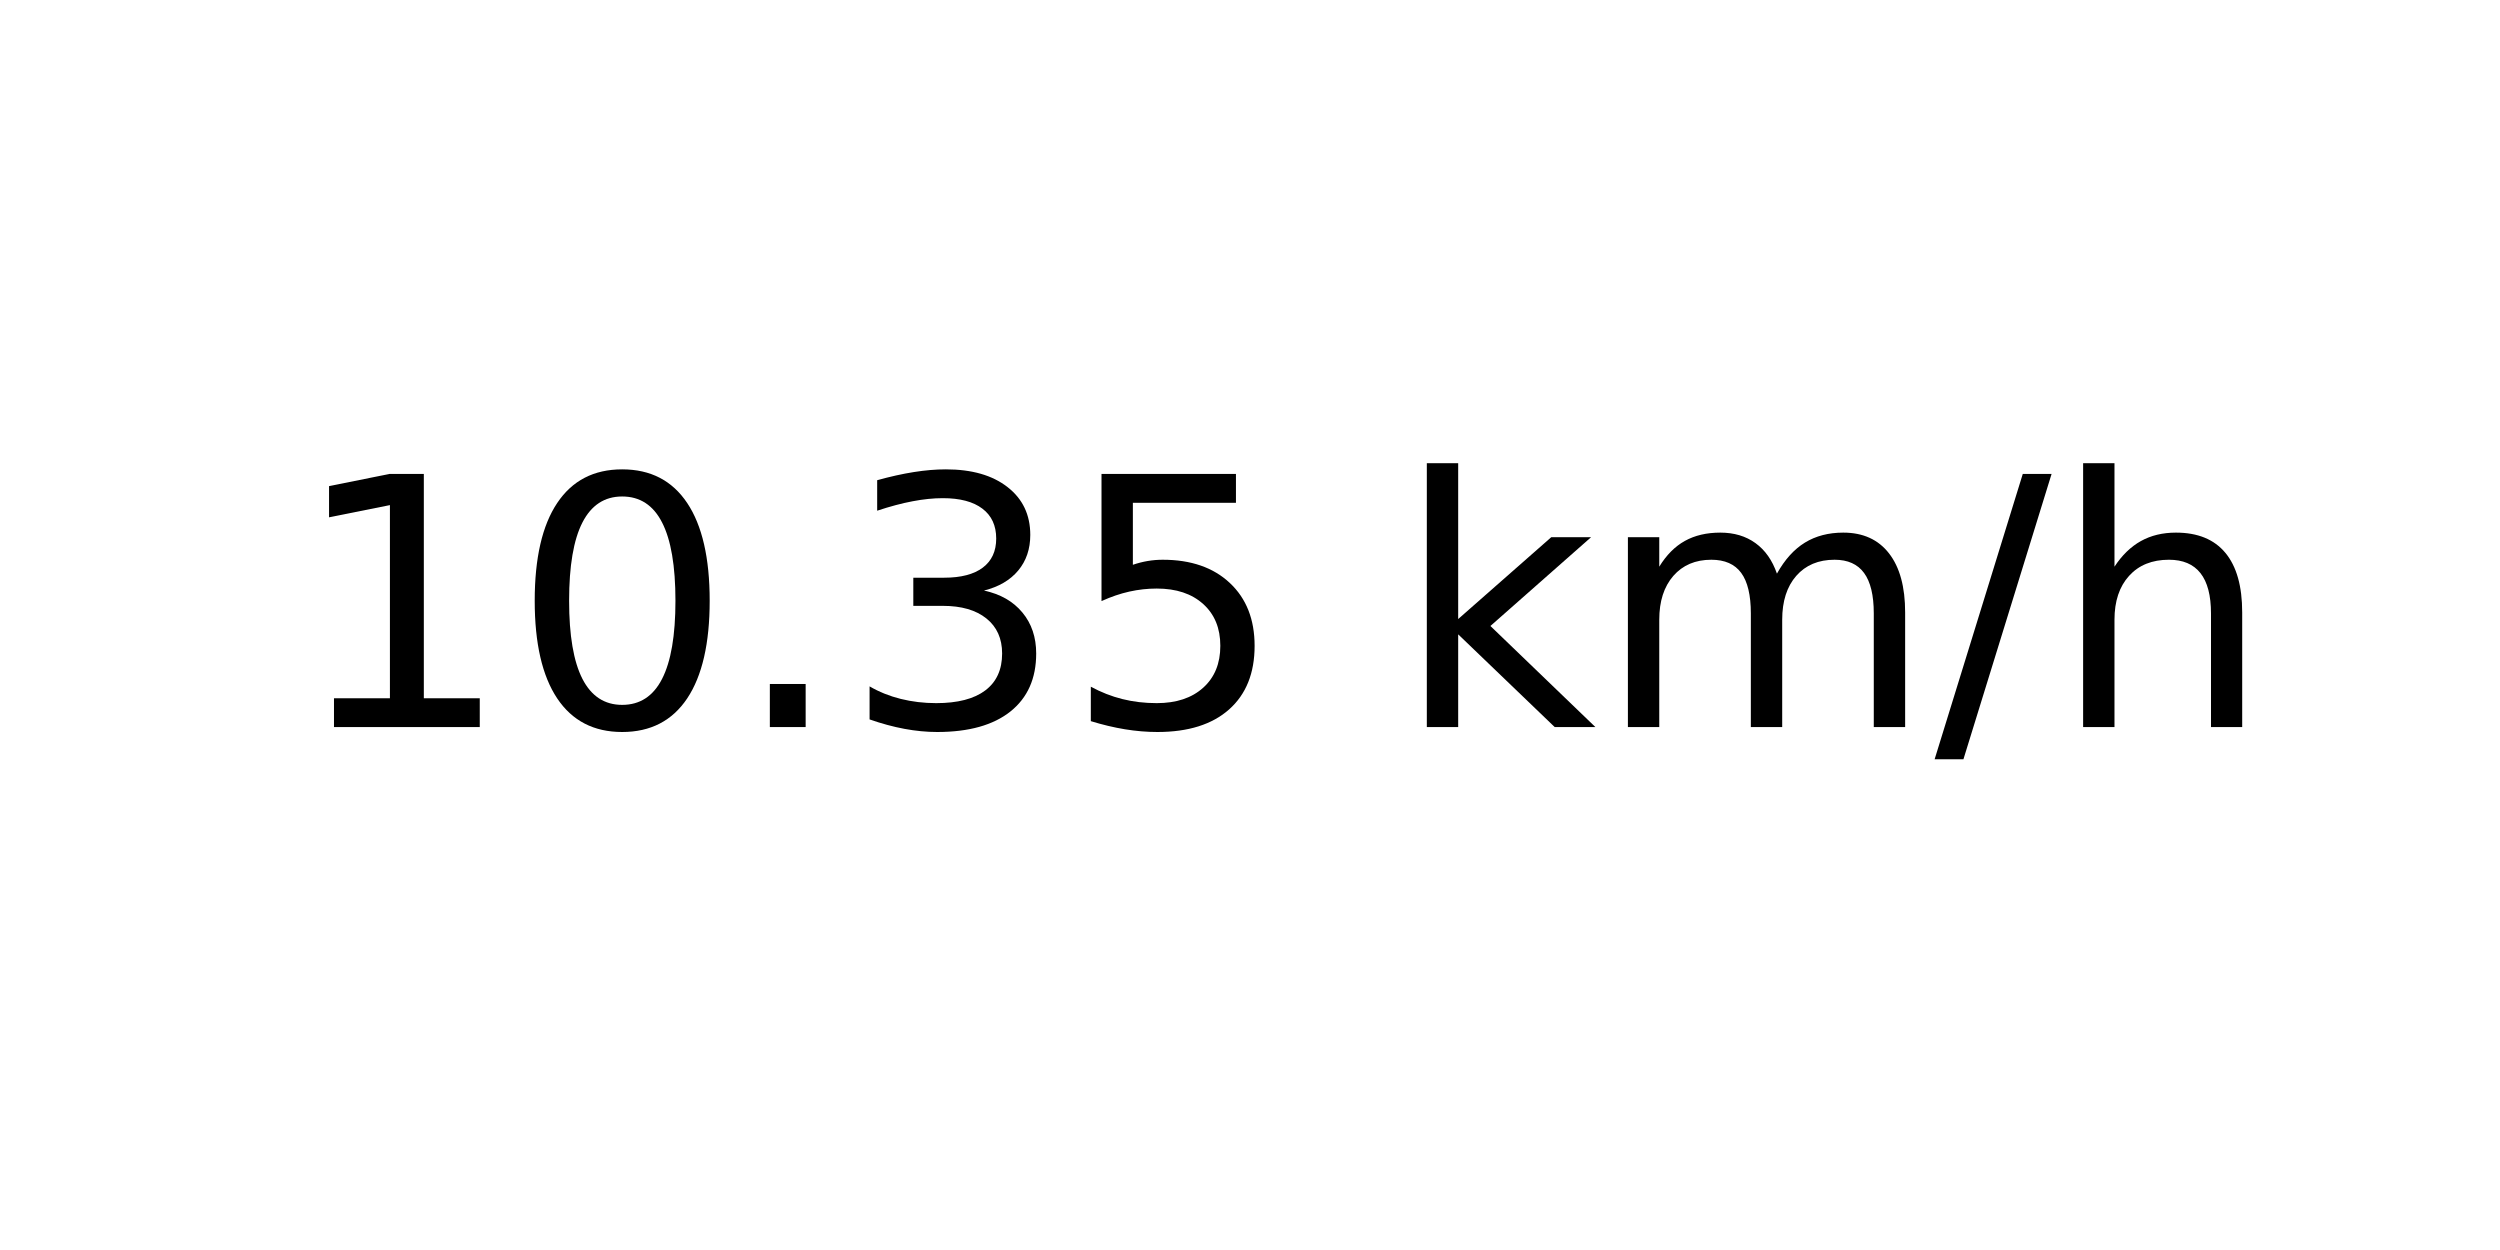
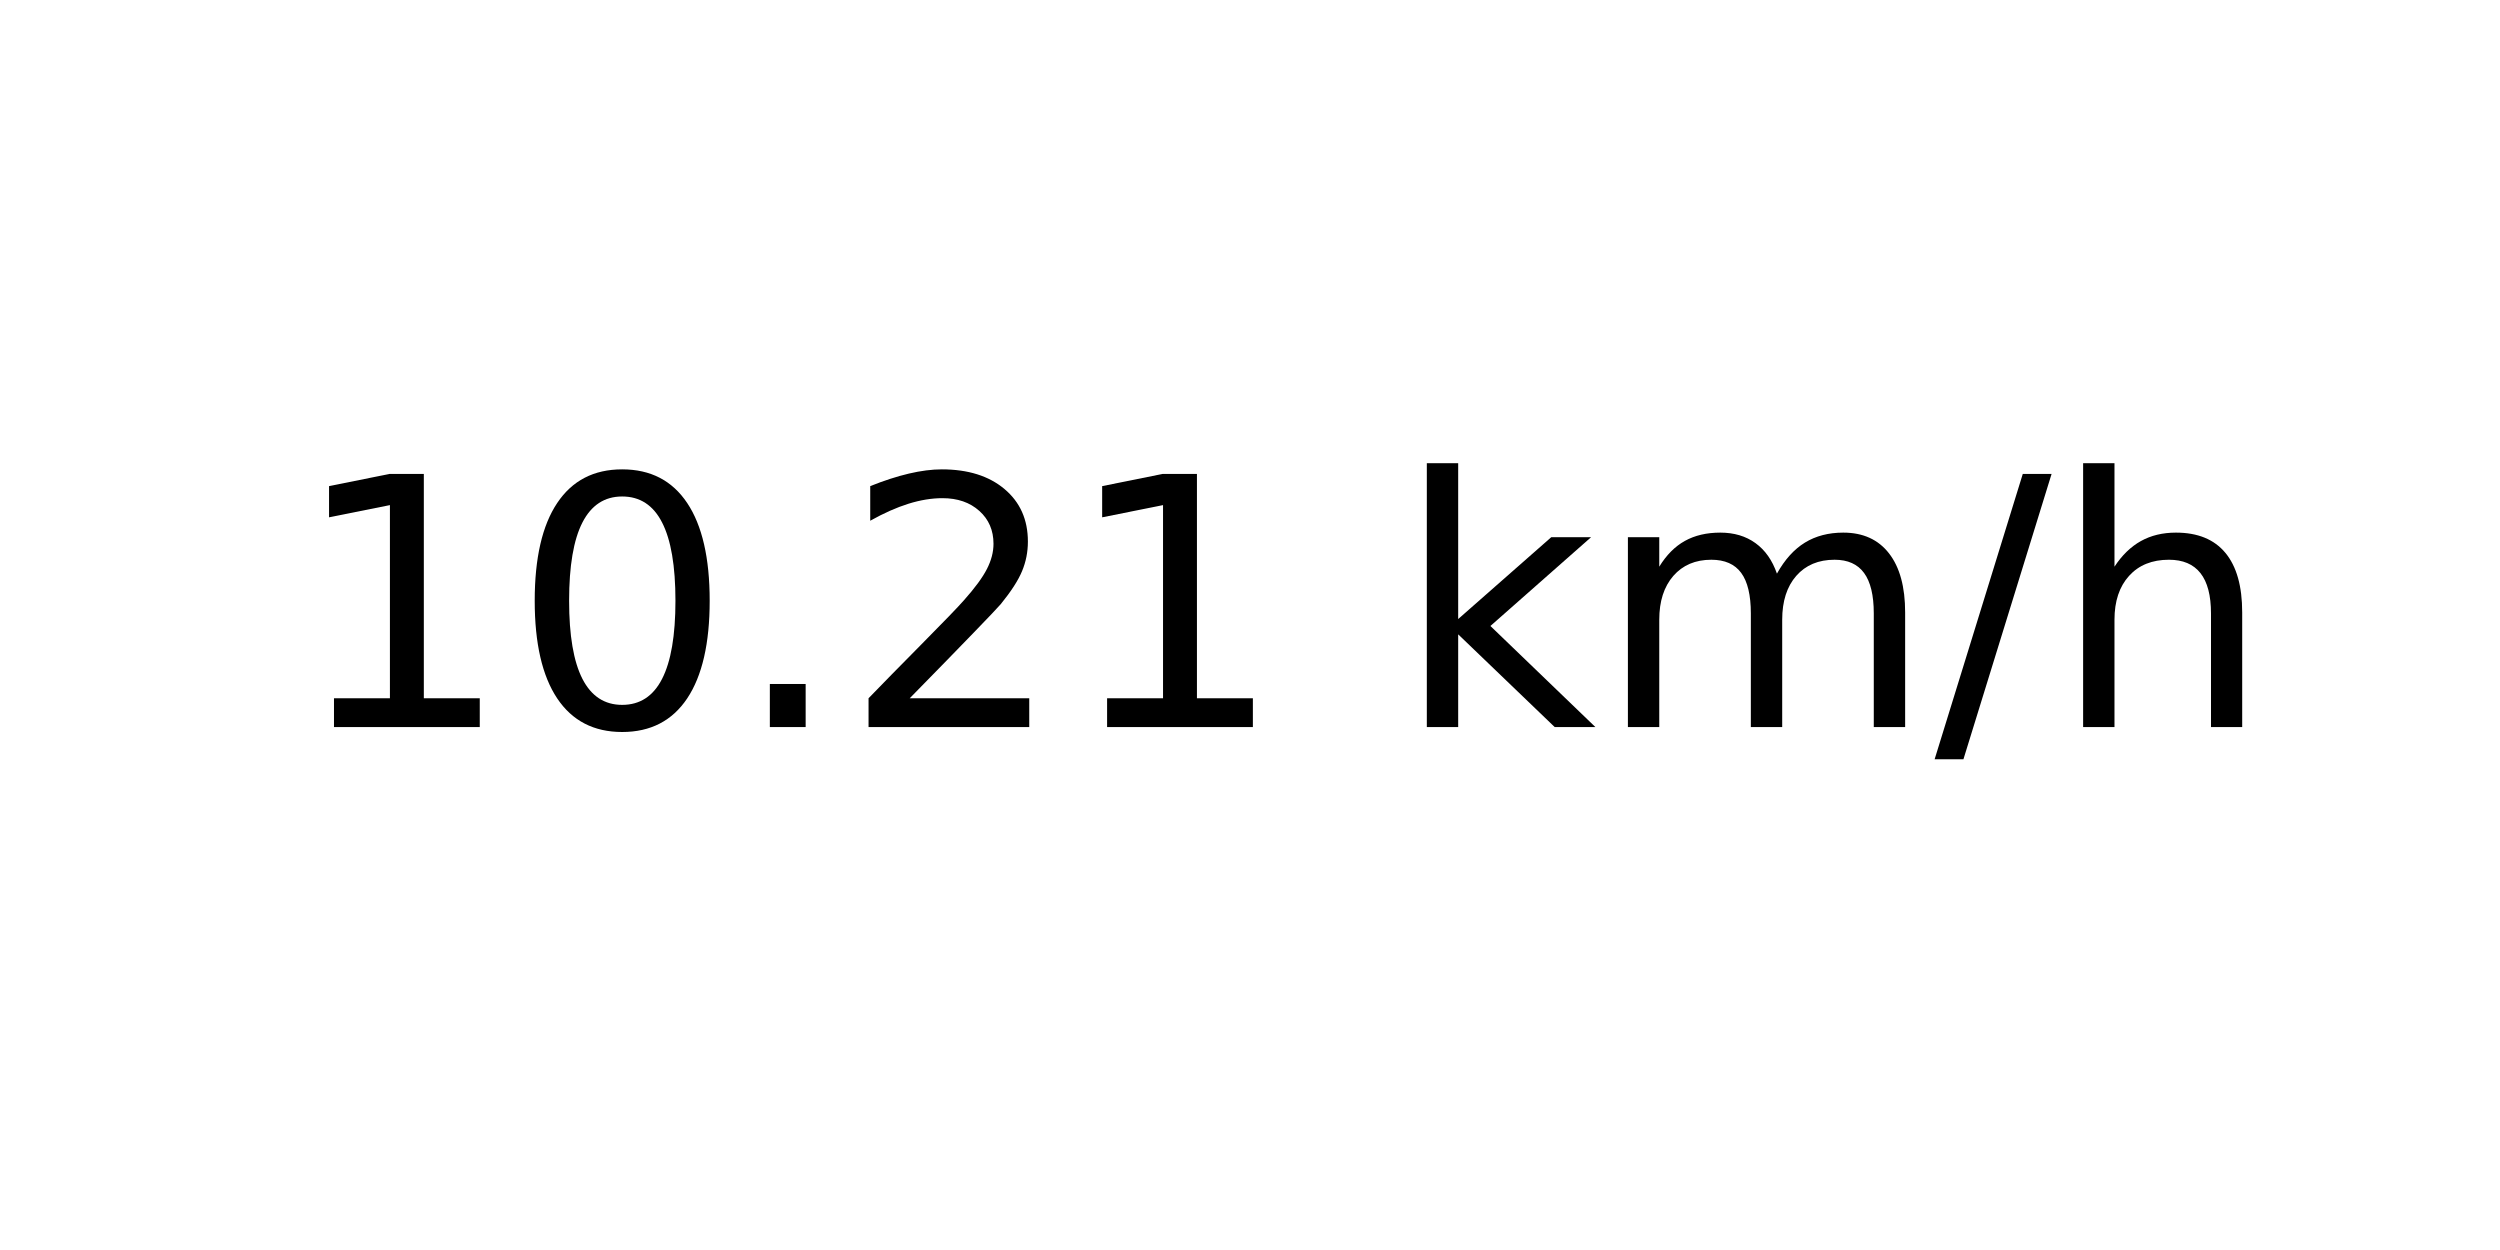
<svg xmlns="http://www.w3.org/2000/svg" xmlns:xlink="http://www.w3.org/1999/xlink" width="72pt" height="36pt" viewBox="0 0 72 36" version="1.1">
  <defs>
    <style type="text/css">*{stroke-linejoin: round; stroke-linecap: butt}</style>
  </defs>
  <g id="figure_1">
    <g id="axes_1">
      <g id="text_1">
        <g transform="translate(8.378125 20.93937) scale(0.1 -0.1)">
          <defs>
            <path id="DejaVuSans-31" d="M 794 531  L 1825 531  L 1825 4091  L 703 3866  L 703 4441  L 1819 4666  L 2450 4666  L 2450 531  L 3481 531  L 3481 0  L 794 0  L 794 531  z " transform="scale(0.015625)" />
            <path id="DejaVuSans-30" d="M 2034 4250  Q 1547 4250 1301 3770  Q 1056 3291 1056 2328  Q 1056 1369 1301 889  Q 1547 409 2034 409  Q 2525 409 2770 889  Q 3016 1369 3016 2328  Q 3016 3291 2770 3770  Q 2525 4250 2034 4250  z M 2034 4750  Q 2819 4750 3233 4129  Q 3647 3509 3647 2328  Q 3647 1150 3233 529  Q 2819 -91 2034 -91  Q 1250 -91 836 529  Q 422 1150 422 2328  Q 422 3509 836 4129  Q 1250 4750 2034 4750  z " transform="scale(0.015625)" />
            <path id="DejaVuSans-2e" d="M 684 794  L 1344 794  L 1344 0  L 684 0  L 684 794  z " transform="scale(0.015625)" />
-             <path id="DejaVuSans-33" d="M 2597 2516  Q 3050 2419 3304 2112  Q 3559 1806 3559 1356  Q 3559 666 3084 287  Q 2609 -91 1734 -91  Q 1441 -91 1130 -33  Q 819 25 488 141  L 488 750  Q 750 597 1062 519  Q 1375 441 1716 441  Q 2309 441 2620 675  Q 2931 909 2931 1356  Q 2931 1769 2642 2001  Q 2353 2234 1838 2234  L 1294 2234  L 1294 2753  L 1863 2753  Q 2328 2753 2575 2939  Q 2822 3125 2822 3475  Q 2822 3834 2567 4026  Q 2313 4219 1838 4219  Q 1578 4219 1281 4162  Q 984 4106 628 3988  L 628 4550  Q 988 4650 1302 4700  Q 1616 4750 1894 4750  Q 2613 4750 3031 4423  Q 3450 4097 3450 3541  Q 3450 3153 3228 2886  Q 3006 2619 2597 2516  z " transform="scale(0.015625)" />
-             <path id="DejaVuSans-35" d="M 691 4666  L 3169 4666  L 3169 4134  L 1269 4134  L 1269 2991  Q 1406 3038 1543 3061  Q 1681 3084 1819 3084  Q 2600 3084 3056 2656  Q 3513 2228 3513 1497  Q 3513 744 3044 326  Q 2575 -91 1722 -91  Q 1428 -91 1123 -41  Q 819 9 494 109  L 494 744  Q 775 591 1075 516  Q 1375 441 1709 441  Q 2250 441 2565 725  Q 2881 1009 2881 1497  Q 2881 1984 2565 2268  Q 2250 2553 1709 2553  Q 1456 2553 1204 2497  Q 953 2441 691 2322  L 691 4666  z " transform="scale(0.015625)" />
+             <path id="DejaVuSans-32" d="M 1228 531  L 3431 531  L 3431 0  L 469 0  L 469 531  Q 828 903 1448 1529  Q 2069 2156 2228 2338  Q 2531 2678 2651 2914  Q 2772 3150 2772 3378  Q 2772 3750 2511 3984  Q 2250 4219 1831 4219  Q 1534 4219 1204 4116  Q 875 4013 500 3803  L 500 4441  Q 881 4594 1212 4672  Q 1544 4750 1819 4750  Q 2544 4750 2975 4387  Q 3406 4025 3406 3419  Q 3406 3131 3298 2873  Q 3191 2616 2906 2266  Q 2828 2175 2409 1742  Q 1991 1309 1228 531  z " transform="scale(0.015625)" />
            <path id="DejaVuSans-20" transform="scale(0.015625)" />
            <path id="DejaVuSans-6b" d="M 581 4863  L 1159 4863  L 1159 1991  L 2875 3500  L 3609 3500  L 1753 1863  L 3688 0  L 2938 0  L 1159 1709  L 1159 0  L 581 0  L 581 4863  z " transform="scale(0.015625)" />
            <path id="DejaVuSans-6d" d="M 3328 2828  Q 3544 3216 3844 3400  Q 4144 3584 4550 3584  Q 5097 3584 5394 3201  Q 5691 2819 5691 2113  L 5691 0  L 5113 0  L 5113 2094  Q 5113 2597 4934 2840  Q 4756 3084 4391 3084  Q 3944 3084 3684 2787  Q 3425 2491 3425 1978  L 3425 0  L 2847 0  L 2847 2094  Q 2847 2600 2669 2842  Q 2491 3084 2119 3084  Q 1678 3084 1418 2786  Q 1159 2488 1159 1978  L 1159 0  L 581 0  L 581 3500  L 1159 3500  L 1159 2956  Q 1356 3278 1631 3431  Q 1906 3584 2284 3584  Q 2666 3584 2933 3390  Q 3200 3197 3328 2828  z " transform="scale(0.015625)" />
            <path id="DejaVuSans-2f" d="M 1625 4666  L 2156 4666  L 531 -594  L 0 -594  L 1625 4666  z " transform="scale(0.015625)" />
            <path id="DejaVuSans-68" d="M 3513 2113  L 3513 0  L 2938 0  L 2938 2094  Q 2938 2591 2744 2837  Q 2550 3084 2163 3084  Q 1697 3084 1428 2787  Q 1159 2491 1159 1978  L 1159 0  L 581 0  L 581 4863  L 1159 4863  L 1159 2956  Q 1366 3272 1645 3428  Q 1925 3584 2291 3584  Q 2894 3584 3203 3211  Q 3513 2838 3513 2113  z " transform="scale(0.015625)" />
          </defs>
          <use xlink:href="#DejaVuSans-31" />
          <use xlink:href="#DejaVuSans-30" x="63.623" />
          <use xlink:href="#DejaVuSans-2e" x="127.246" />
-           <use xlink:href="#DejaVuSans-33" x="159.033" />
-           <use xlink:href="#DejaVuSans-35" x="222.656" />
+           <use xlink:href="#DejaVuSans-32" x="159.033" />
+           <use xlink:href="#DejaVuSans-31" x="222.656" />
          <use xlink:href="#DejaVuSans-20" x="286.279" />
          <use xlink:href="#DejaVuSans-6b" x="318.066" />
          <use xlink:href="#DejaVuSans-6d" x="375.977" />
          <use xlink:href="#DejaVuSans-2f" x="473.389" />
          <use xlink:href="#DejaVuSans-68" x="507.08" />
        </g>
      </g>
    </g>
  </g>
</svg>
